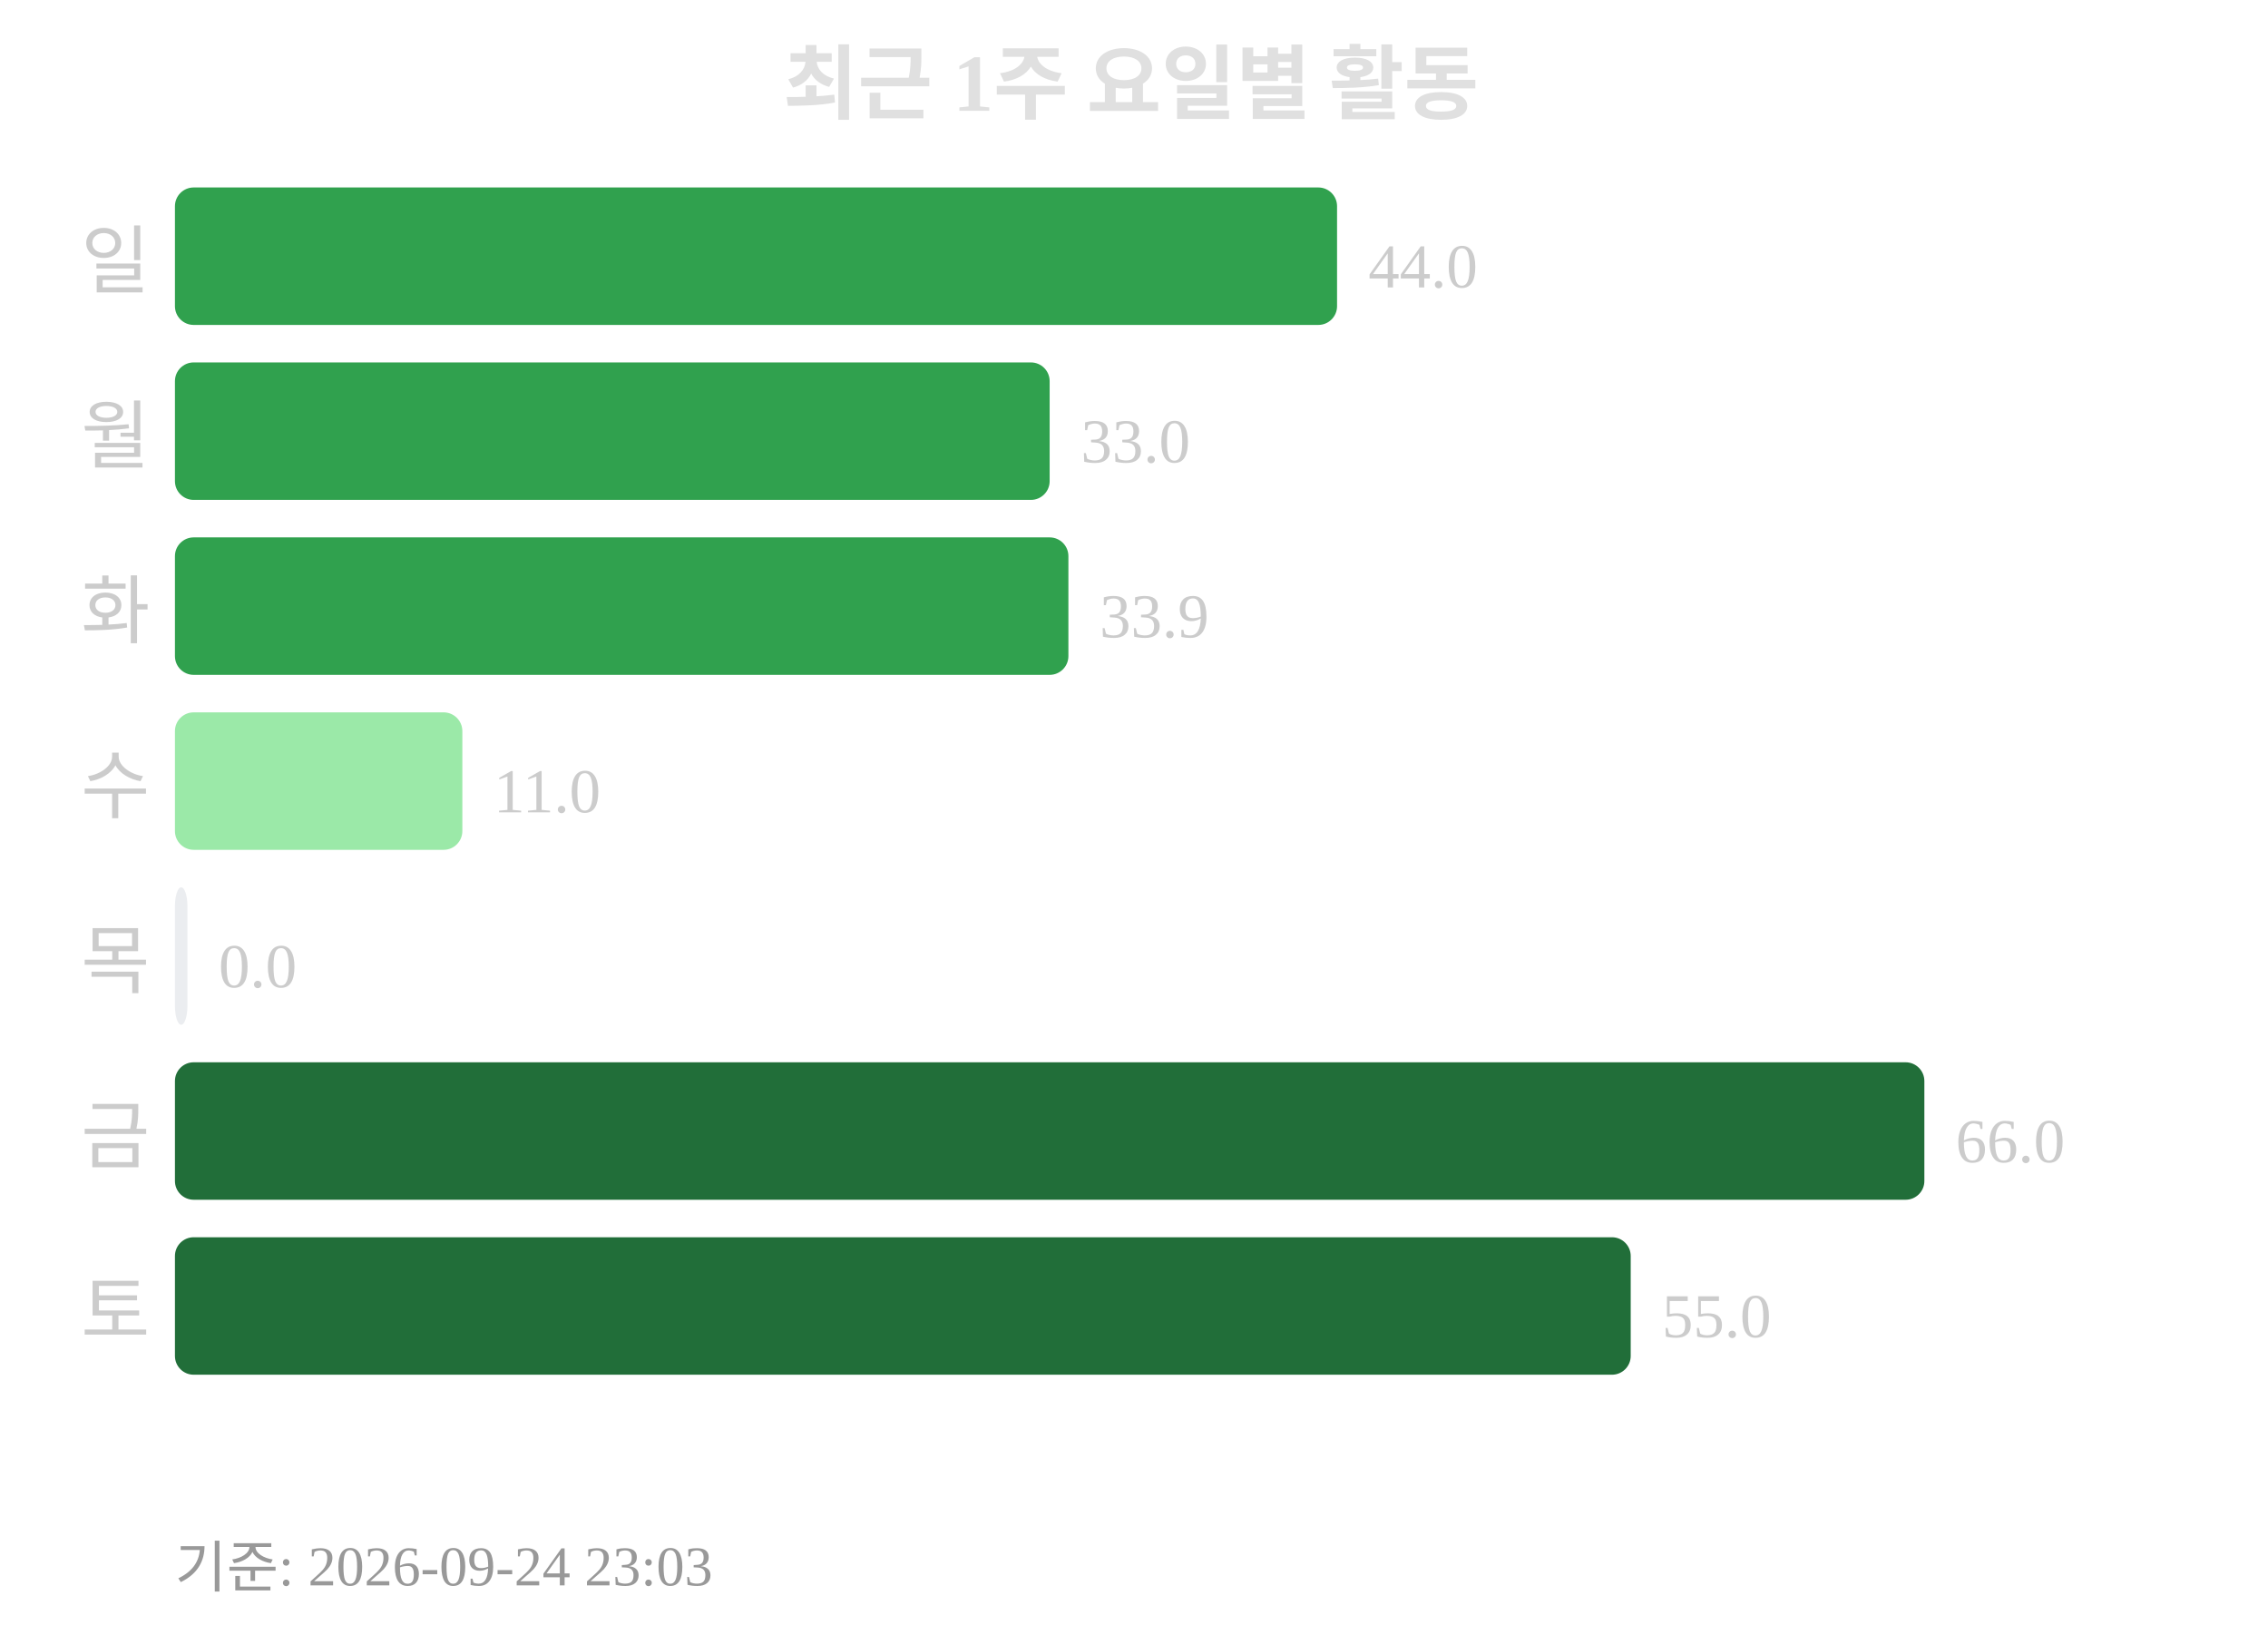
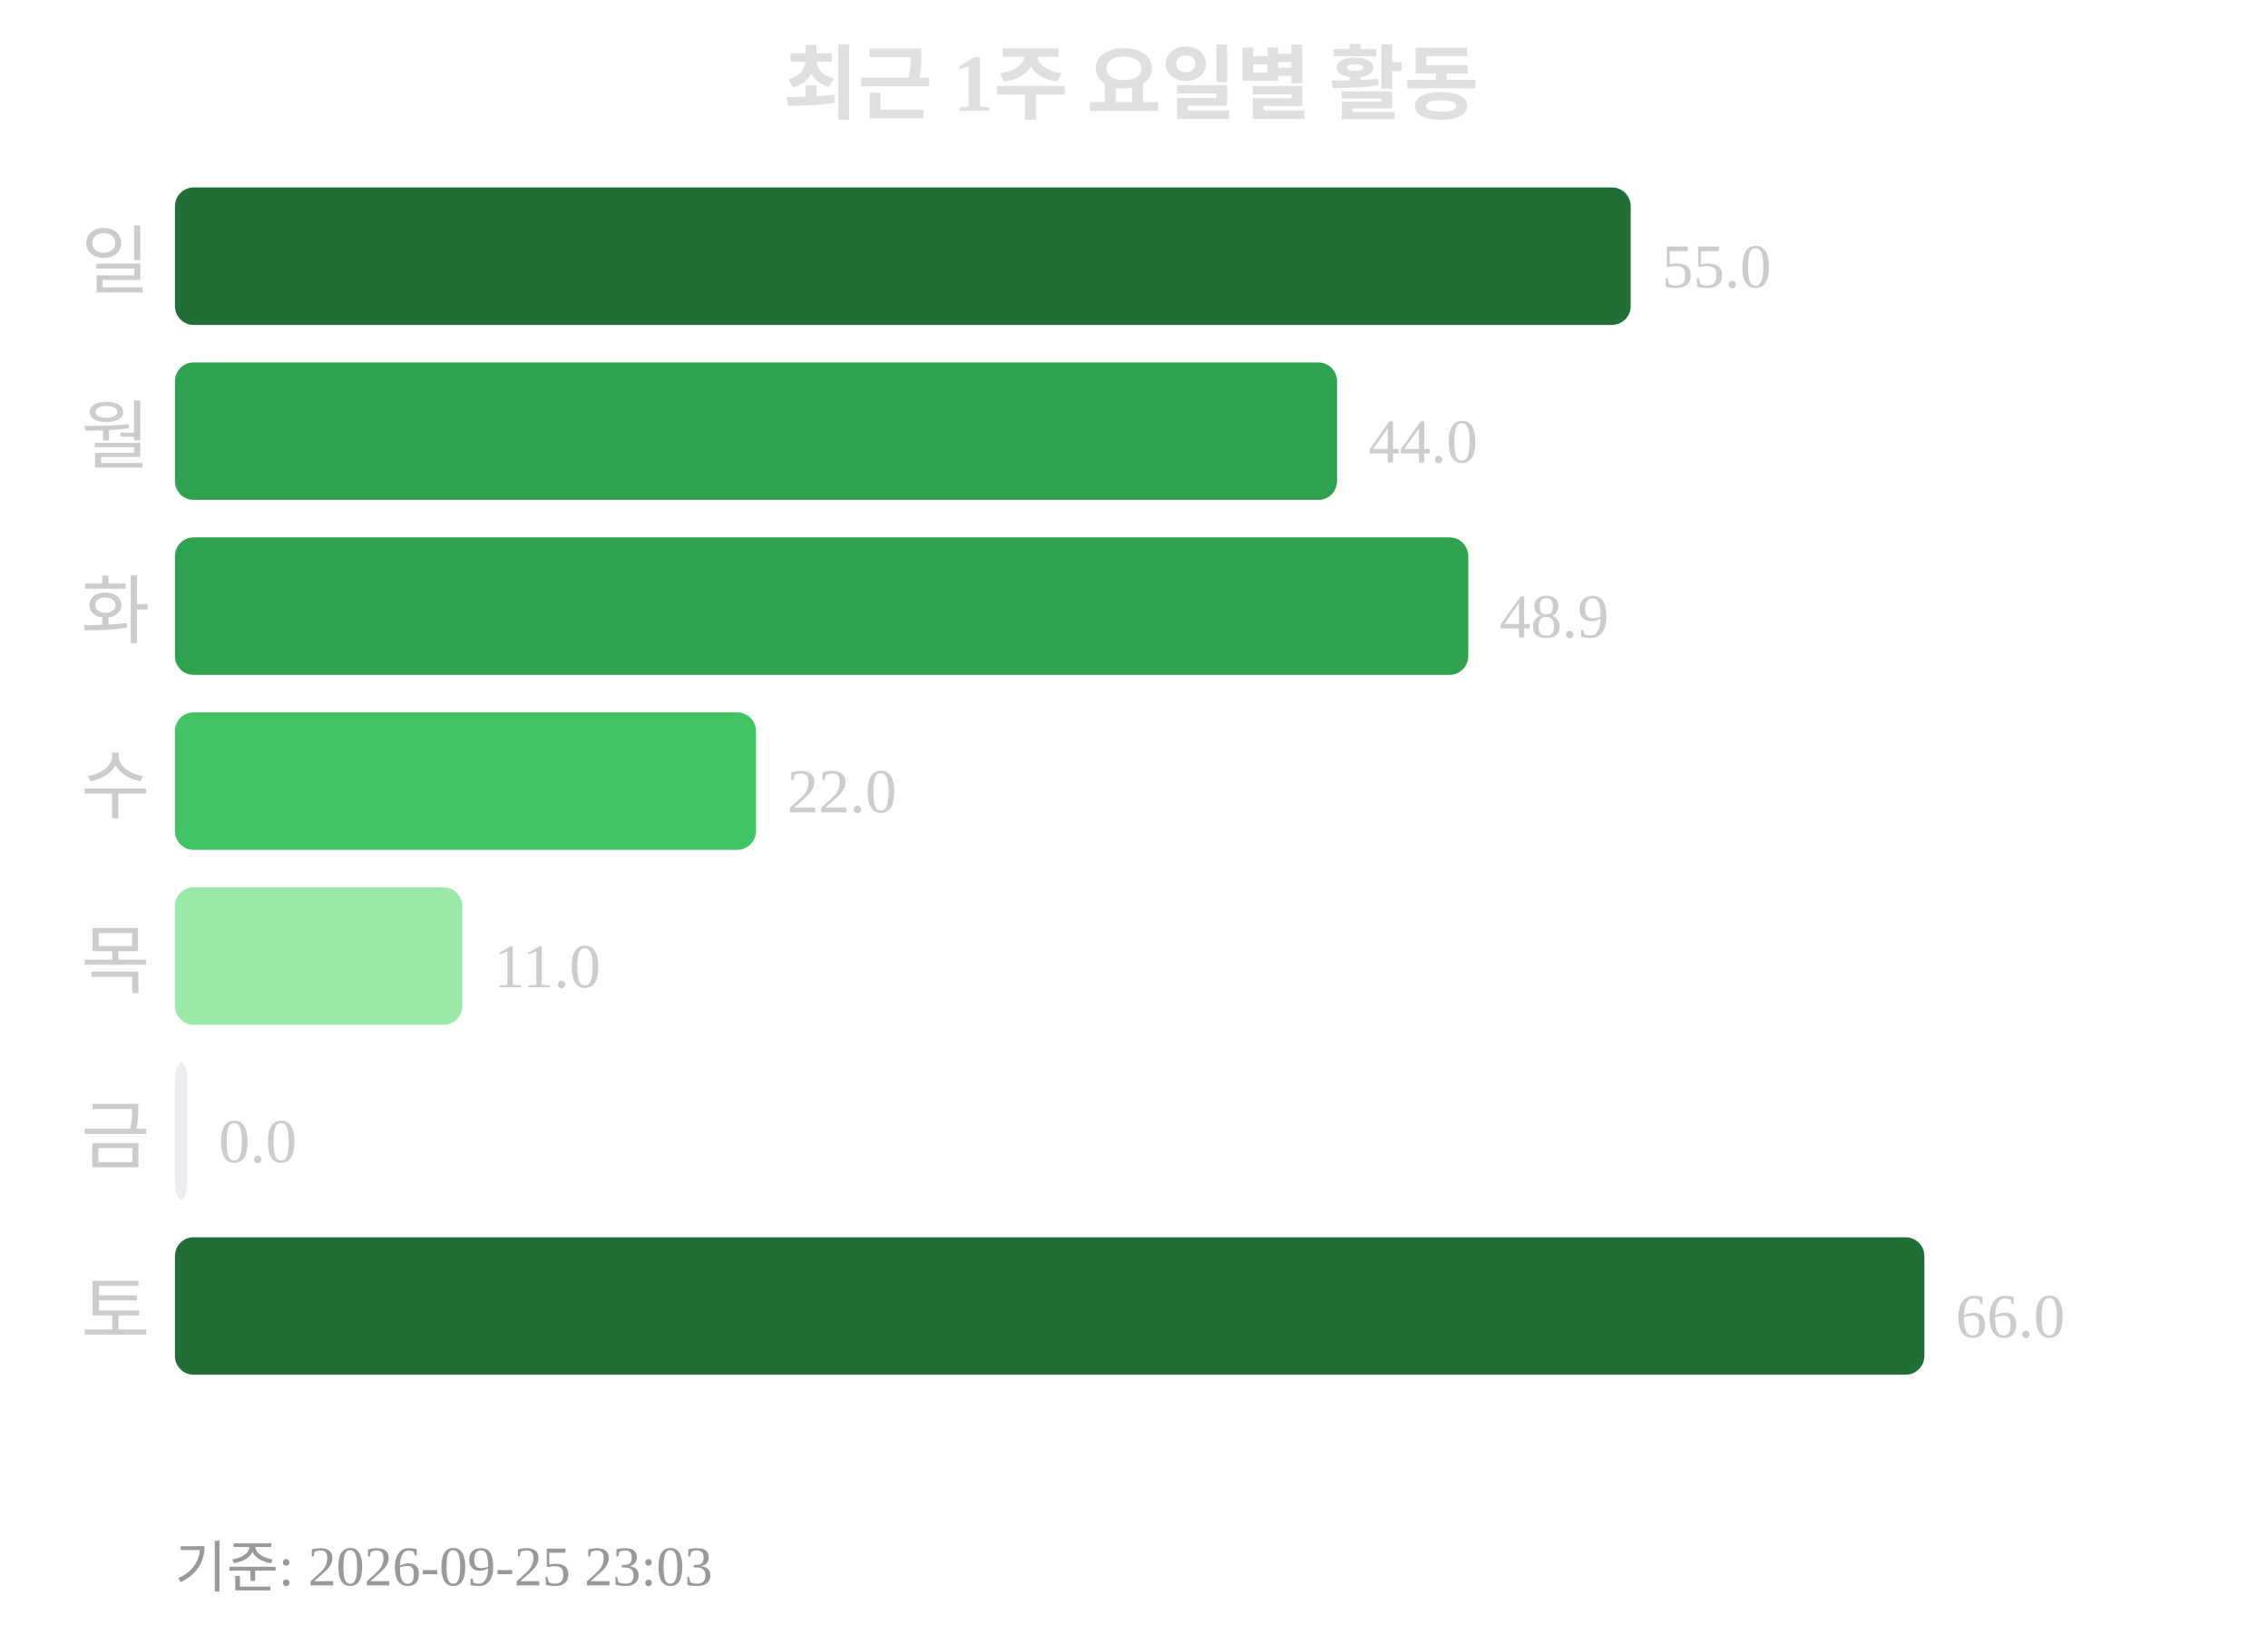
<svg xmlns="http://www.w3.org/2000/svg" width="363" height="260">
  <text x="181" y="18" text-anchor="middle" font-size="13" font-weight="bold" fill="#e0e0e0">최근 1주 요일별 활동</text>
  <text x="24" y="46" text-anchor="end" font-size="12" fill="#cccccc">일</text>
-   <rect x="28" y="30" width="186" height="22" rx="3" fill="#30a14e" />
-   <text x="219" y="46" font-size="10" fill="#cccccc">44.0</text>
+   <rect x="28" y="30" width="233" height="22" rx="3" fill="#216e39" />
+   <text x="266" y="46" font-size="10" fill="#cccccc">55.0</text>
  <text x="24" y="74" text-anchor="end" font-size="12" fill="#cccccc">월</text>
-   <rect x="28" y="58" width="140" height="22" rx="3" fill="#30a14e" />
-   <text x="173" y="74" font-size="10" fill="#cccccc">33.0</text>
+   <rect x="28" y="58" width="186" height="22" rx="3" fill="#30a14e" />
+   <text x="219" y="74" font-size="10" fill="#cccccc">44.0</text>
  <text x="24" y="102" text-anchor="end" font-size="12" fill="#cccccc">화</text>
-   <rect x="28" y="86" width="143" height="22" rx="3" fill="#30a14e" />
-   <text x="176" y="102" font-size="10" fill="#cccccc">33.9</text>
+   <rect x="28" y="86" width="207" height="22" rx="3" fill="#30a14e" />
+   <text x="240" y="102" font-size="10" fill="#cccccc">48.9</text>
  <text x="24" y="130" text-anchor="end" font-size="12" fill="#cccccc">수</text>
-   <rect x="28" y="114" width="46" height="22" rx="3" fill="#9be9a8" />
-   <text x="79" y="130" font-size="10" fill="#cccccc">11.0</text>
+   <rect x="28" y="114" width="93" height="22" rx="3" fill="#40c463" />
+   <text x="126" y="130" font-size="10" fill="#cccccc">22.0</text>
  <text x="24" y="158" text-anchor="end" font-size="12" fill="#cccccc">목</text>
-   <rect x="28" y="142" width="2" height="22" rx="3" fill="#ebedf0" />
-   <text x="35" y="158" font-size="10" fill="#cccccc">0.0</text>
+   <rect x="28" y="142" width="46" height="22" rx="3" fill="#9be9a8" />
+   <text x="79" y="158" font-size="10" fill="#cccccc">11.0</text>
  <text x="24" y="186" text-anchor="end" font-size="12" fill="#cccccc">금</text>
-   <rect x="28" y="170" width="280" height="22" rx="3" fill="#216e39" />
-   <text x="313" y="186" font-size="10" fill="#cccccc">66.0</text>
+   <rect x="28" y="170" width="2" height="22" rx="3" fill="#ebedf0" />
+   <text x="35" y="186" font-size="10" fill="#cccccc">0.0</text>
  <text x="24" y="214" text-anchor="end" font-size="12" fill="#cccccc">토</text>
-   <rect x="28" y="198" width="233" height="22" rx="3" fill="#216e39" />
-   <text x="266" y="214" font-size="10" fill="#cccccc">55.0</text>
-   <text x="28" y="254" font-size="9" fill="#999999">기준: 2026-09-24 23:03</text>
+   <rect x="28" y="198" width="280" height="22" rx="3" fill="#216e39" />
+   <text x="313" y="214" font-size="10" fill="#cccccc">66.0</text>
+   <text x="28" y="254" font-size="9" fill="#999999">기준: 2026-09-25 23:03</text>
</svg>
